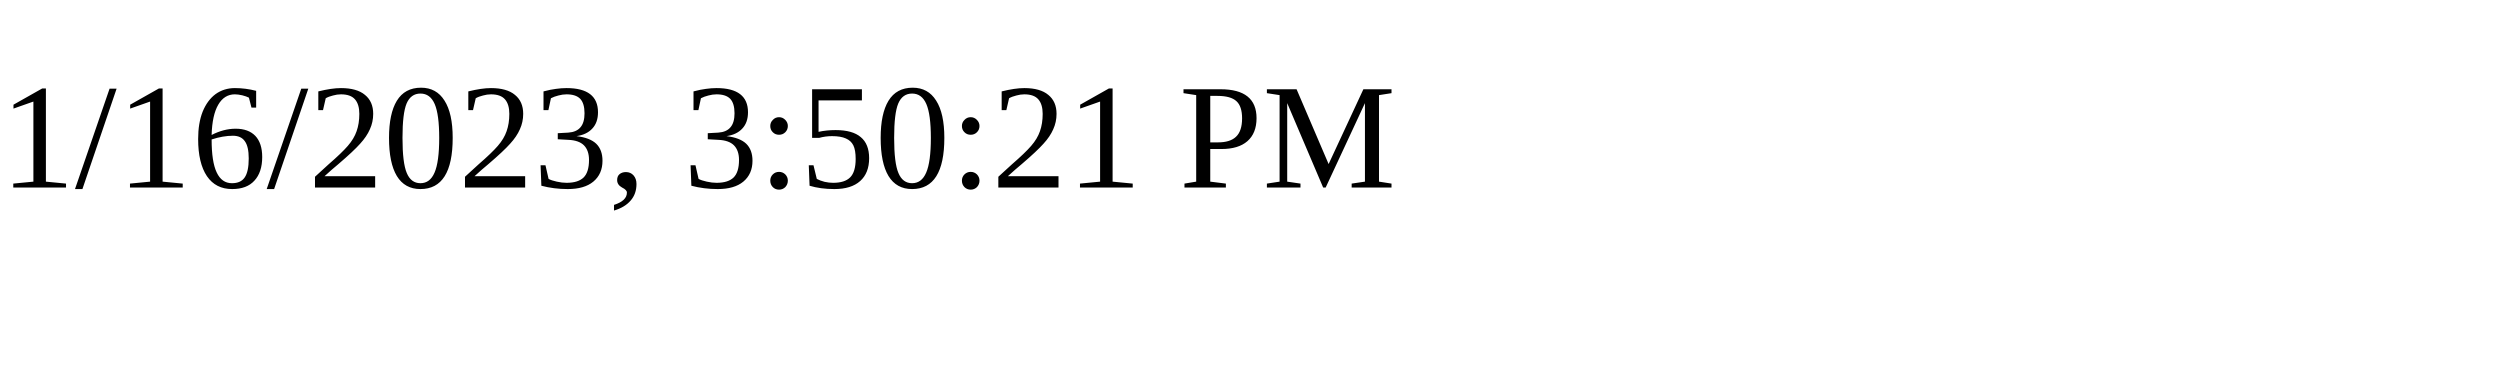
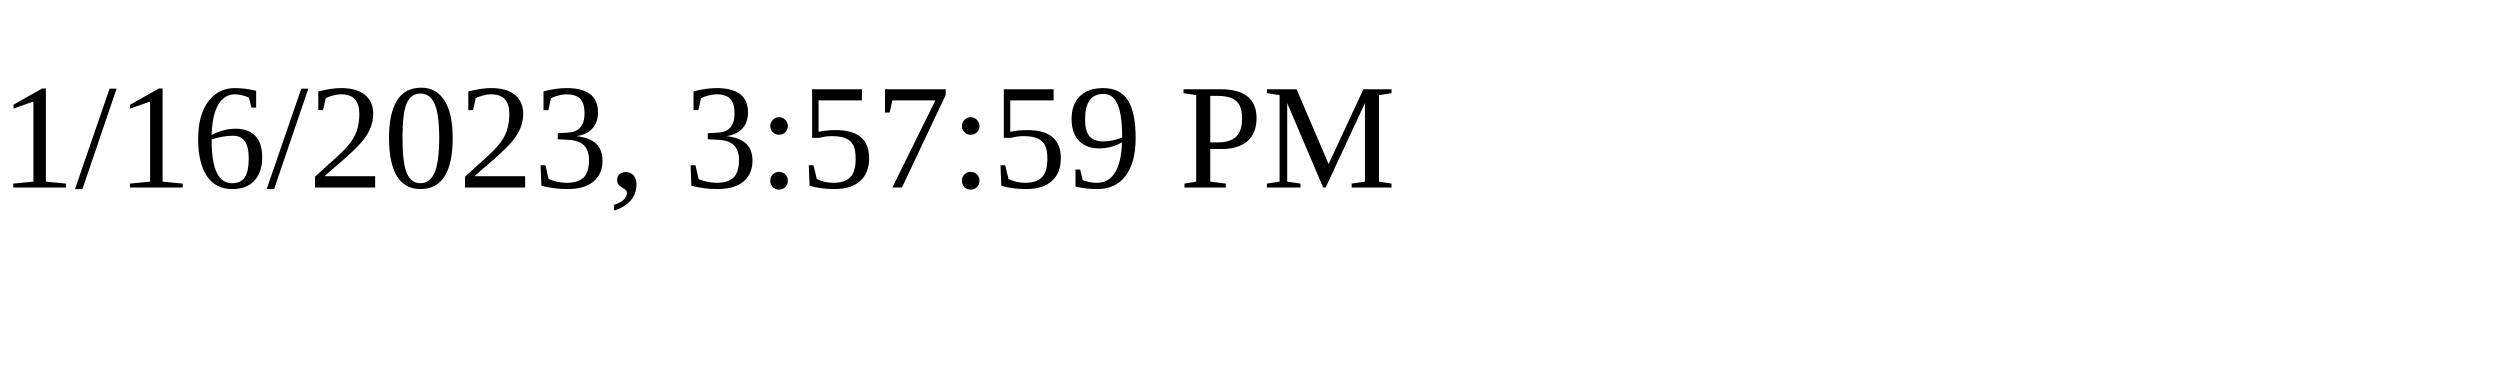
<svg xmlns="http://www.w3.org/2000/svg" height="30" width="200">
-   <text x="0" y="15">1/16/2023, 3:50:21 PM</text>
+   <text x="0" y="15">1/16/2023, 3:57:59 PM</text>
</svg>
